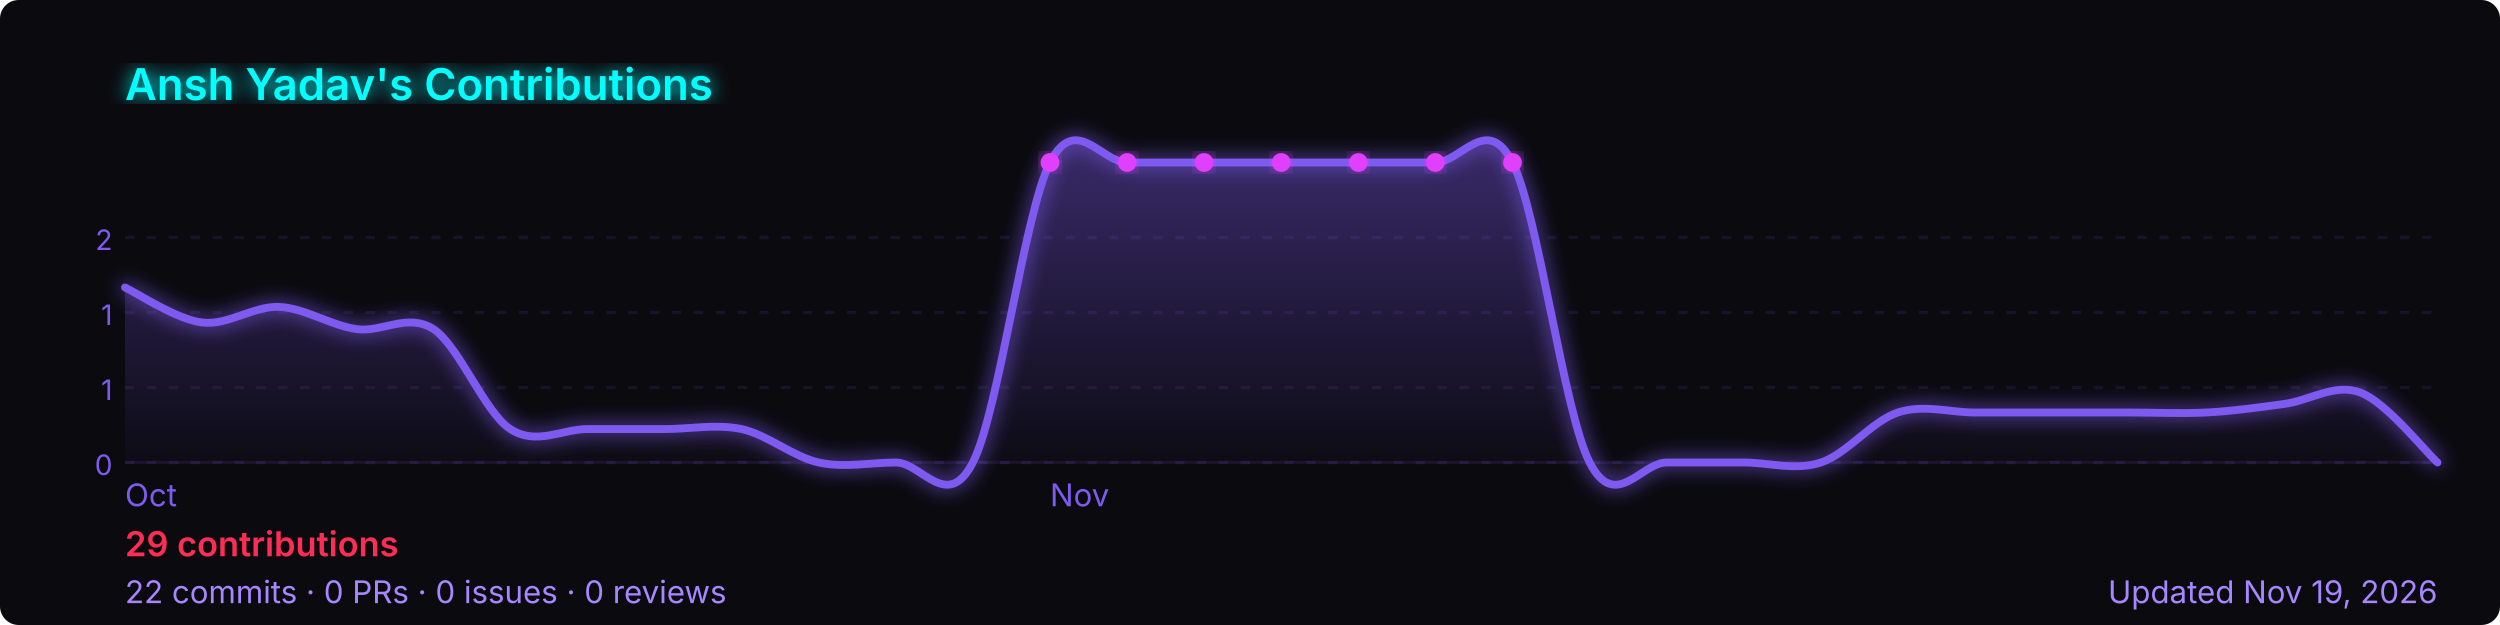
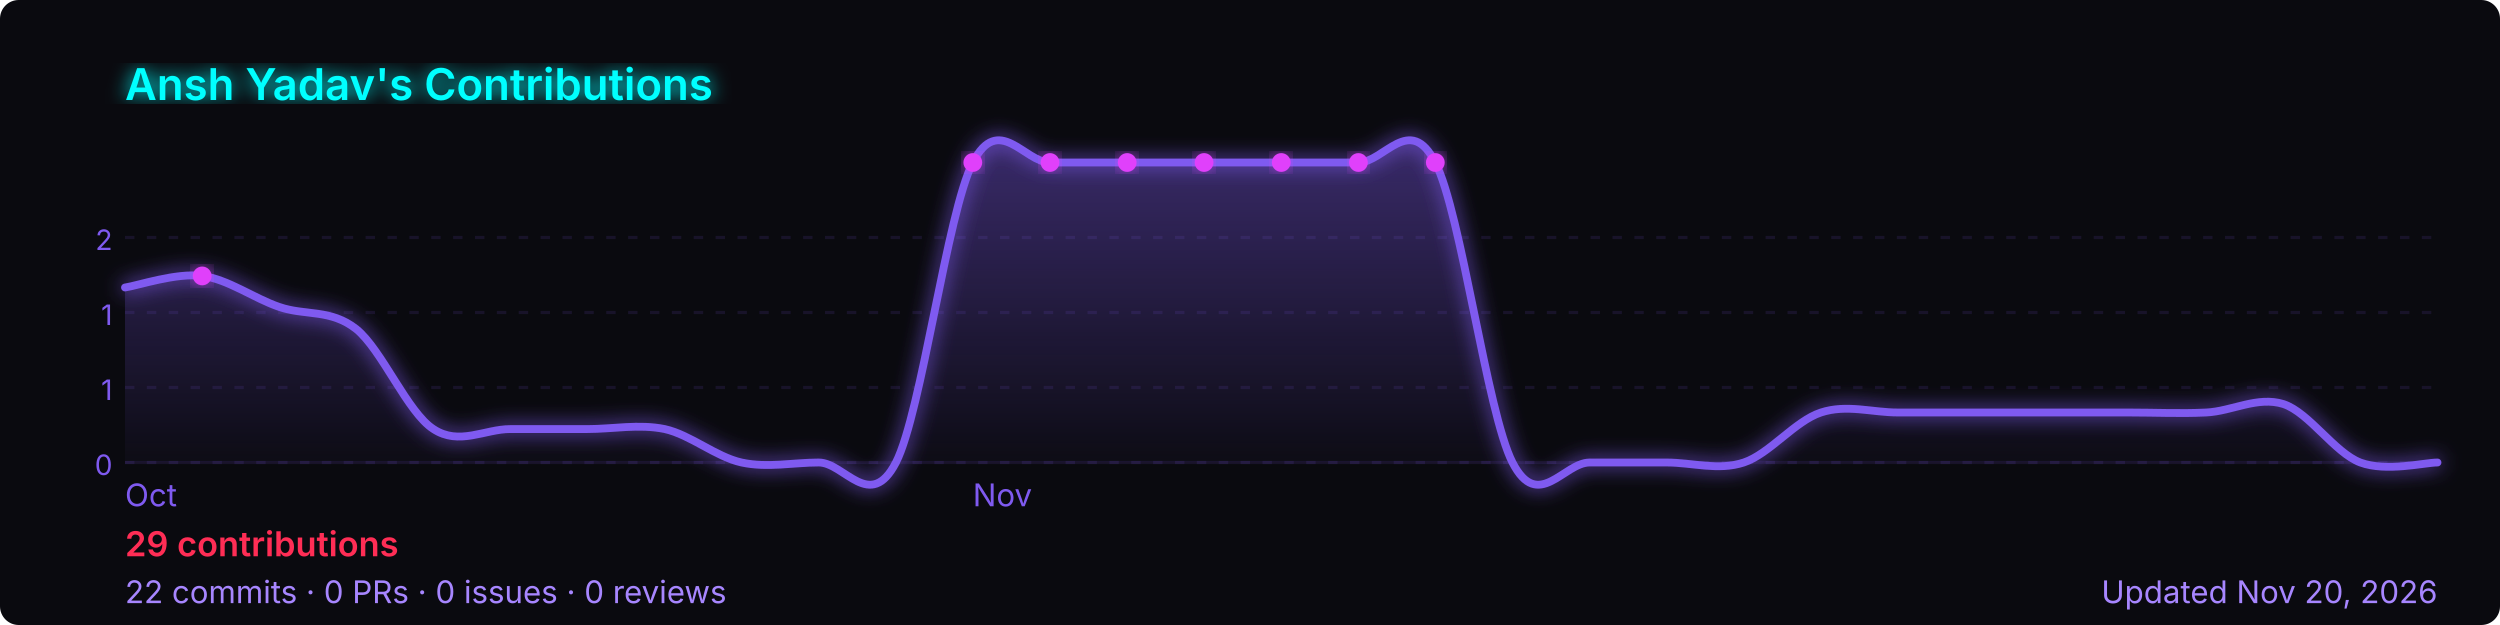
<svg xmlns="http://www.w3.org/2000/svg" width="800" height="200" viewBox="0 0 800 200" role="img" aria-label="Ansh Yadav's GitHub contribution graph">
  <defs>
-     <linearGradient id="area-z650h" x1="0" y1="0" x2="0" y2="1">
+     <linearGradient id="area-3a30t" x1="0" y1="0" x2="0" y2="1">
      <stop offset="0%" stop-color="rgba(127,90,240,0.4)" />
      <stop offset="100%" stop-color="rgba(127,90,240,0)" />
    </linearGradient>
-     <filter id="glow-z650h">
+     <filter id="glow-3a30t">
      <feGaussianBlur stdDeviation="3" result="blur" />
      <feMerge>
        <feMergeNode in="blur" />
        <feMergeNode in="SourceGraphic" />
      </feMerge>
    </filter>
  </defs>
  <rect width="800" height="200" rx="6" fill="#0a0a0f" />
-   <text x="40" y="32" font-size="14" font-weight="600" fill="#00ffff" font-family="-apple-system,BlinkMacSystemFont,'Segoe UI',sans-serif" filter="url(#glow-z650h)">
+   <text x="40" y="32" font-size="14" font-weight="600" fill="#00ffff" font-family="-apple-system,BlinkMacSystemFont,'Segoe UI',sans-serif" filter="url(#glow-3a30t)">
    Ansh Yadav's Contributions
  </text>
  <line x1="40" y1="76.0" x2="780" y2="76.0" stroke="rgba(127,90,240,0.12)" stroke-width="1" stroke-dasharray="3,4" />
  <text x="36" y="80.0" font-size="9" fill="#7f5af0" font-family="-apple-system,BlinkMacSystemFont,'Segoe UI',sans-serif" text-anchor="end">2</text>
  <line x1="40" y1="100.0" x2="780" y2="100.0" stroke="rgba(127,90,240,0.12)" stroke-width="1" stroke-dasharray="3,4" />
  <text x="36" y="104.0" font-size="9" fill="#7f5af0" font-family="-apple-system,BlinkMacSystemFont,'Segoe UI',sans-serif" text-anchor="end">1</text>
  <line x1="40" y1="124.0" x2="780" y2="124.0" stroke="rgba(127,90,240,0.12)" stroke-width="1" stroke-dasharray="3,4" />
  <text x="36" y="128.0" font-size="9" fill="#7f5af0" font-family="-apple-system,BlinkMacSystemFont,'Segoe UI',sans-serif" text-anchor="end">1</text>
  <line x1="40" y1="148.0" x2="780" y2="148.0" stroke="rgba(127,90,240,0.12)" stroke-width="1" stroke-dasharray="3,4" />
  <text x="36" y="152.0" font-size="9" fill="#7f5af0" font-family="-apple-system,BlinkMacSystemFont,'Segoe UI',sans-serif" text-anchor="end">0</text>
  <line x1="40" y1="148" x2="780" y2="148" stroke="rgba(127,90,240,0.12)" stroke-width="1" />
-   <path d="M 40.0,92.0 C 44.1,93.9 56.4,102.2 64.7,103.2 C 72.9,104.2 81.1,97.9 89.3,98.2 C 97.6,98.6 105.8,104.1 114.0,105.3 C 122.2,106.5 130.4,100.0 138.7,105.3 C 146.9,110.7 155.1,132.0 163.3,137.3 C 171.6,142.7 179.8,137.3 188.0,137.3 C 196.2,137.3 204.4,137.3 212.7,137.3 C 220.9,137.3 229.1,135.6 237.3,137.3 C 245.6,139.1 253.8,146.2 262.0,148.0 C 270.2,149.8 278.4,148.0 286.7,148.0 C 294.9,148.0 303.1,164.0 311.3,148.0 C 319.6,132.0 327.8,68.0 336.0,52.0 C 344.2,36.0 352.4,52.0 360.7,52.0 C 368.9,52.0 377.1,52.0 385.3,52.0 C 393.6,52.0 401.8,52.0 410.0,52.0 C 418.2,52.0 426.4,52.0 434.7,52.0 C 442.9,52.0 451.1,52.0 459.3,52.0 C 467.6,52.0 475.8,36.0 484.0,52.0 C 492.2,68.0 500.4,132.0 508.7,148.0 C 516.9,164.0 525.1,148.0 533.3,148.0 C 541.6,148.0 549.8,148.0 558.0,148.0 C 566.2,148.0 574.4,150.7 582.7,148.0 C 590.9,145.3 599.1,134.7 607.3,132.0 C 615.6,129.3 623.8,132.0 632.0,132.0 C 640.2,132.0 648.4,132.0 656.7,132.0 C 664.9,132.0 673.1,132.0 681.3,132.0 C 689.6,132.0 697.8,132.4 706.0,132.0 C 714.2,131.6 722.4,130.4 730.7,129.3 C 738.9,128.3 747.1,122.5 755.3,125.6 C 763.6,128.7 775.9,144.3 780.0,148.0 L 780.0,148 L 40.0,148 Z" fill="url(#area-z650h)" />
-   <path d="M 40.0,92.0 C 44.1,93.9 56.4,102.2 64.7,103.2 C 72.9,104.2 81.1,97.9 89.3,98.2 C 97.6,98.6 105.8,104.1 114.0,105.3 C 122.2,106.5 130.4,100.0 138.7,105.3 C 146.9,110.7 155.1,132.0 163.3,137.3 C 171.6,142.7 179.8,137.3 188.0,137.3 C 196.2,137.3 204.4,137.3 212.7,137.3 C 220.9,137.3 229.1,135.6 237.3,137.3 C 245.6,139.1 253.8,146.2 262.0,148.0 C 270.2,149.8 278.4,148.0 286.7,148.0 C 294.9,148.0 303.1,164.0 311.3,148.0 C 319.6,132.0 327.8,68.0 336.0,52.0 C 344.2,36.0 352.4,52.0 360.7,52.0 C 368.9,52.0 377.1,52.0 385.3,52.0 C 393.6,52.0 401.8,52.0 410.0,52.0 C 418.2,52.0 426.4,52.0 434.7,52.0 C 442.9,52.0 451.1,52.0 459.3,52.0 C 467.6,52.0 475.8,36.0 484.0,52.0 C 492.2,68.0 500.4,132.0 508.7,148.0 C 516.9,164.0 525.1,148.0 533.3,148.0 C 541.6,148.0 549.8,148.0 558.0,148.0 C 566.2,148.0 574.4,150.7 582.7,148.0 C 590.9,145.3 599.1,134.7 607.3,132.0 C 615.6,129.3 623.8,132.0 632.0,132.0 C 640.2,132.0 648.4,132.0 656.7,132.0 C 664.9,132.0 673.1,132.0 681.3,132.0 C 689.6,132.0 697.8,132.4 706.0,132.0 C 714.2,131.6 722.4,130.4 730.7,129.3 C 738.9,128.3 747.1,122.5 755.3,125.6 C 763.6,128.7 775.9,144.3 780.0,148.0" fill="none" stroke="#7f5af0" stroke-width="2.5" stroke-linejoin="round" stroke-linecap="round" filter="url(#glow-z650h)" />
-   <circle cx="410.0" cy="52.0" r="3" fill="#e040fb" filter="url(#glow-z650h)">
+   <path d="M 40.0,92.0 C 44.1,91.4 56.4,87.2 64.7,88.3 C 72.9,89.3 81.1,95.4 89.3,98.2 C 97.6,101.1 105.8,98.8 114.0,105.3 C 122.2,111.9 130.4,132.0 138.7,137.3 C 146.9,142.7 155.1,137.3 163.3,137.3 C 171.6,137.3 179.8,137.3 188.0,137.3 C 196.2,137.3 204.4,135.6 212.7,137.3 C 220.9,139.1 229.1,146.2 237.3,148.0 C 245.6,149.8 253.8,148.0 262.0,148.0 C 270.2,148.0 278.4,164.0 286.7,148.0 C 294.9,132.0 303.1,68.0 311.3,52.0 C 319.6,36.0 327.8,52.0 336.0,52.0 C 344.2,52.0 352.4,52.0 360.7,52.0 C 368.9,52.0 377.1,52.0 385.3,52.0 C 393.6,52.0 401.8,52.0 410.0,52.0 C 418.2,52.0 426.4,52.0 434.7,52.0 C 442.9,52.0 451.1,36.0 459.3,52.0 C 467.6,68.0 475.8,132.0 484.0,148.0 C 492.2,164.0 500.4,148.0 508.7,148.0 C 516.9,148.0 525.1,148.0 533.3,148.0 C 541.6,148.0 549.8,150.7 558.0,148.0 C 566.2,145.3 574.4,134.7 582.7,132.0 C 590.9,129.3 599.1,132.0 607.3,132.0 C 615.6,132.0 623.8,132.0 632.0,132.0 C 640.2,132.0 648.4,132.0 656.7,132.0 C 664.9,132.0 673.1,132.0 681.3,132.0 C 689.6,132.0 697.8,132.4 706.0,132.0 C 714.2,131.6 722.4,126.7 730.7,129.3 C 738.9,132.0 747.1,144.9 755.3,148.0 C 763.6,151.1 775.9,148.0 780.0,148.0 L 780.0,148 L 40.0,148 Z" fill="url(#area-3a30t)" />
+   <path d="M 40.0,92.0 C 44.1,91.4 56.4,87.2 64.7,88.3 C 72.9,89.3 81.1,95.4 89.3,98.2 C 97.6,101.1 105.8,98.8 114.0,105.3 C 122.2,111.9 130.4,132.0 138.7,137.3 C 146.9,142.7 155.1,137.3 163.3,137.3 C 171.6,137.3 179.8,137.3 188.0,137.3 C 196.2,137.3 204.4,135.6 212.7,137.3 C 220.9,139.1 229.1,146.2 237.3,148.0 C 245.6,149.8 253.8,148.0 262.0,148.0 C 270.2,148.0 278.4,164.0 286.7,148.0 C 294.9,132.0 303.1,68.0 311.3,52.0 C 319.6,36.0 327.8,52.0 336.0,52.0 C 344.2,52.0 352.4,52.0 360.7,52.0 C 368.9,52.0 377.1,52.0 385.3,52.0 C 393.6,52.0 401.8,52.0 410.0,52.0 C 418.2,52.0 426.4,52.0 434.7,52.0 C 442.9,52.0 451.1,36.0 459.3,52.0 C 467.6,68.0 475.8,132.0 484.0,148.0 C 492.2,164.0 500.4,148.0 508.7,148.0 C 516.9,148.0 525.1,148.0 533.3,148.0 C 541.6,148.0 549.8,150.7 558.0,148.0 C 566.2,145.3 574.4,134.7 582.7,132.0 C 590.9,129.3 599.1,132.0 607.3,132.0 C 615.6,132.0 623.8,132.0 632.0,132.0 C 640.2,132.0 648.4,132.0 656.7,132.0 C 664.9,132.0 673.1,132.0 681.3,132.0 C 689.6,132.0 697.8,132.4 706.0,132.0 C 714.2,131.6 722.4,126.7 730.7,129.3 C 738.9,132.0 747.1,144.9 755.3,148.0 C 763.6,151.1 775.9,148.0 780.0,148.0" fill="none" stroke="#7f5af0" stroke-width="2.5" stroke-linejoin="round" stroke-linecap="round" filter="url(#glow-3a30t)" />
+   <circle cx="385.3" cy="52.0" r="3" fill="#e040fb" filter="url(#glow-3a30t)">
    </circle>
-   <circle cx="336.0" cy="52.0" r="3" fill="#e040fb" filter="url(#glow-z650h)">
+   <circle cx="64.7" cy="88.3" r="3" fill="#e040fb" filter="url(#glow-3a30t)">
    </circle>
-   <circle cx="360.7" cy="52.0" r="3" fill="#e040fb" filter="url(#glow-z650h)">
+   <circle cx="311.3" cy="52.0" r="3" fill="#e040fb" filter="url(#glow-3a30t)">
    </circle>
-   <circle cx="385.3" cy="52.0" r="3" fill="#e040fb" filter="url(#glow-z650h)">
+   <circle cx="336.0" cy="52.0" r="3" fill="#e040fb" filter="url(#glow-3a30t)">
    </circle>
-   <circle cx="434.7" cy="52.0" r="3" fill="#e040fb" filter="url(#glow-z650h)">
+   <circle cx="360.7" cy="52.0" r="3" fill="#e040fb" filter="url(#glow-3a30t)">
    </circle>
-   <circle cx="459.3" cy="52.0" r="3" fill="#e040fb" filter="url(#glow-z650h)">
+   <circle cx="410.0" cy="52.0" r="3" fill="#e040fb" filter="url(#glow-3a30t)">
    </circle>
-   <circle cx="484.0" cy="52.0" r="3" fill="#e040fb" filter="url(#glow-z650h)">
+   <circle cx="434.7" cy="52.0" r="3" fill="#e040fb" filter="url(#glow-3a30t)">
+     </circle>
+   <circle cx="459.3" cy="52.0" r="3" fill="#e040fb" filter="url(#glow-3a30t)">
    </circle>
  <text x="40.0" y="162" font-size="10" fill="#7f5af0" font-family="-apple-system,BlinkMacSystemFont,'Segoe UI',sans-serif">Oct</text>
-   <text x="336.0" y="162" font-size="10" fill="#7f5af0" font-family="-apple-system,BlinkMacSystemFont,'Segoe UI',sans-serif">Nov</text>
+   <text x="311.3" y="162" font-size="10" fill="#7f5af0" font-family="-apple-system,BlinkMacSystemFont,'Segoe UI',sans-serif">Nov</text>
  <text x="40" y="178" font-size="11" font-weight="600" fill="#ff2d55" font-family="-apple-system,BlinkMacSystemFont,'Segoe UI',sans-serif">
    29 contributions
  </text>
  <text x="40" y="193" font-size="10" fill="#a786ff" font-family="-apple-system,BlinkMacSystemFont,'Segoe UI',sans-serif">
    22 commits · 0 PRs · 0 issues · 0 reviews
  </text>
  <text x="780" y="193" font-size="10" fill="#a786ff" text-anchor="end" font-family="-apple-system,BlinkMacSystemFont,'Segoe UI',sans-serif">
-     Updated Nov 19, 2026
+     Updated Nov 20, 2026
  </text>
</svg>
